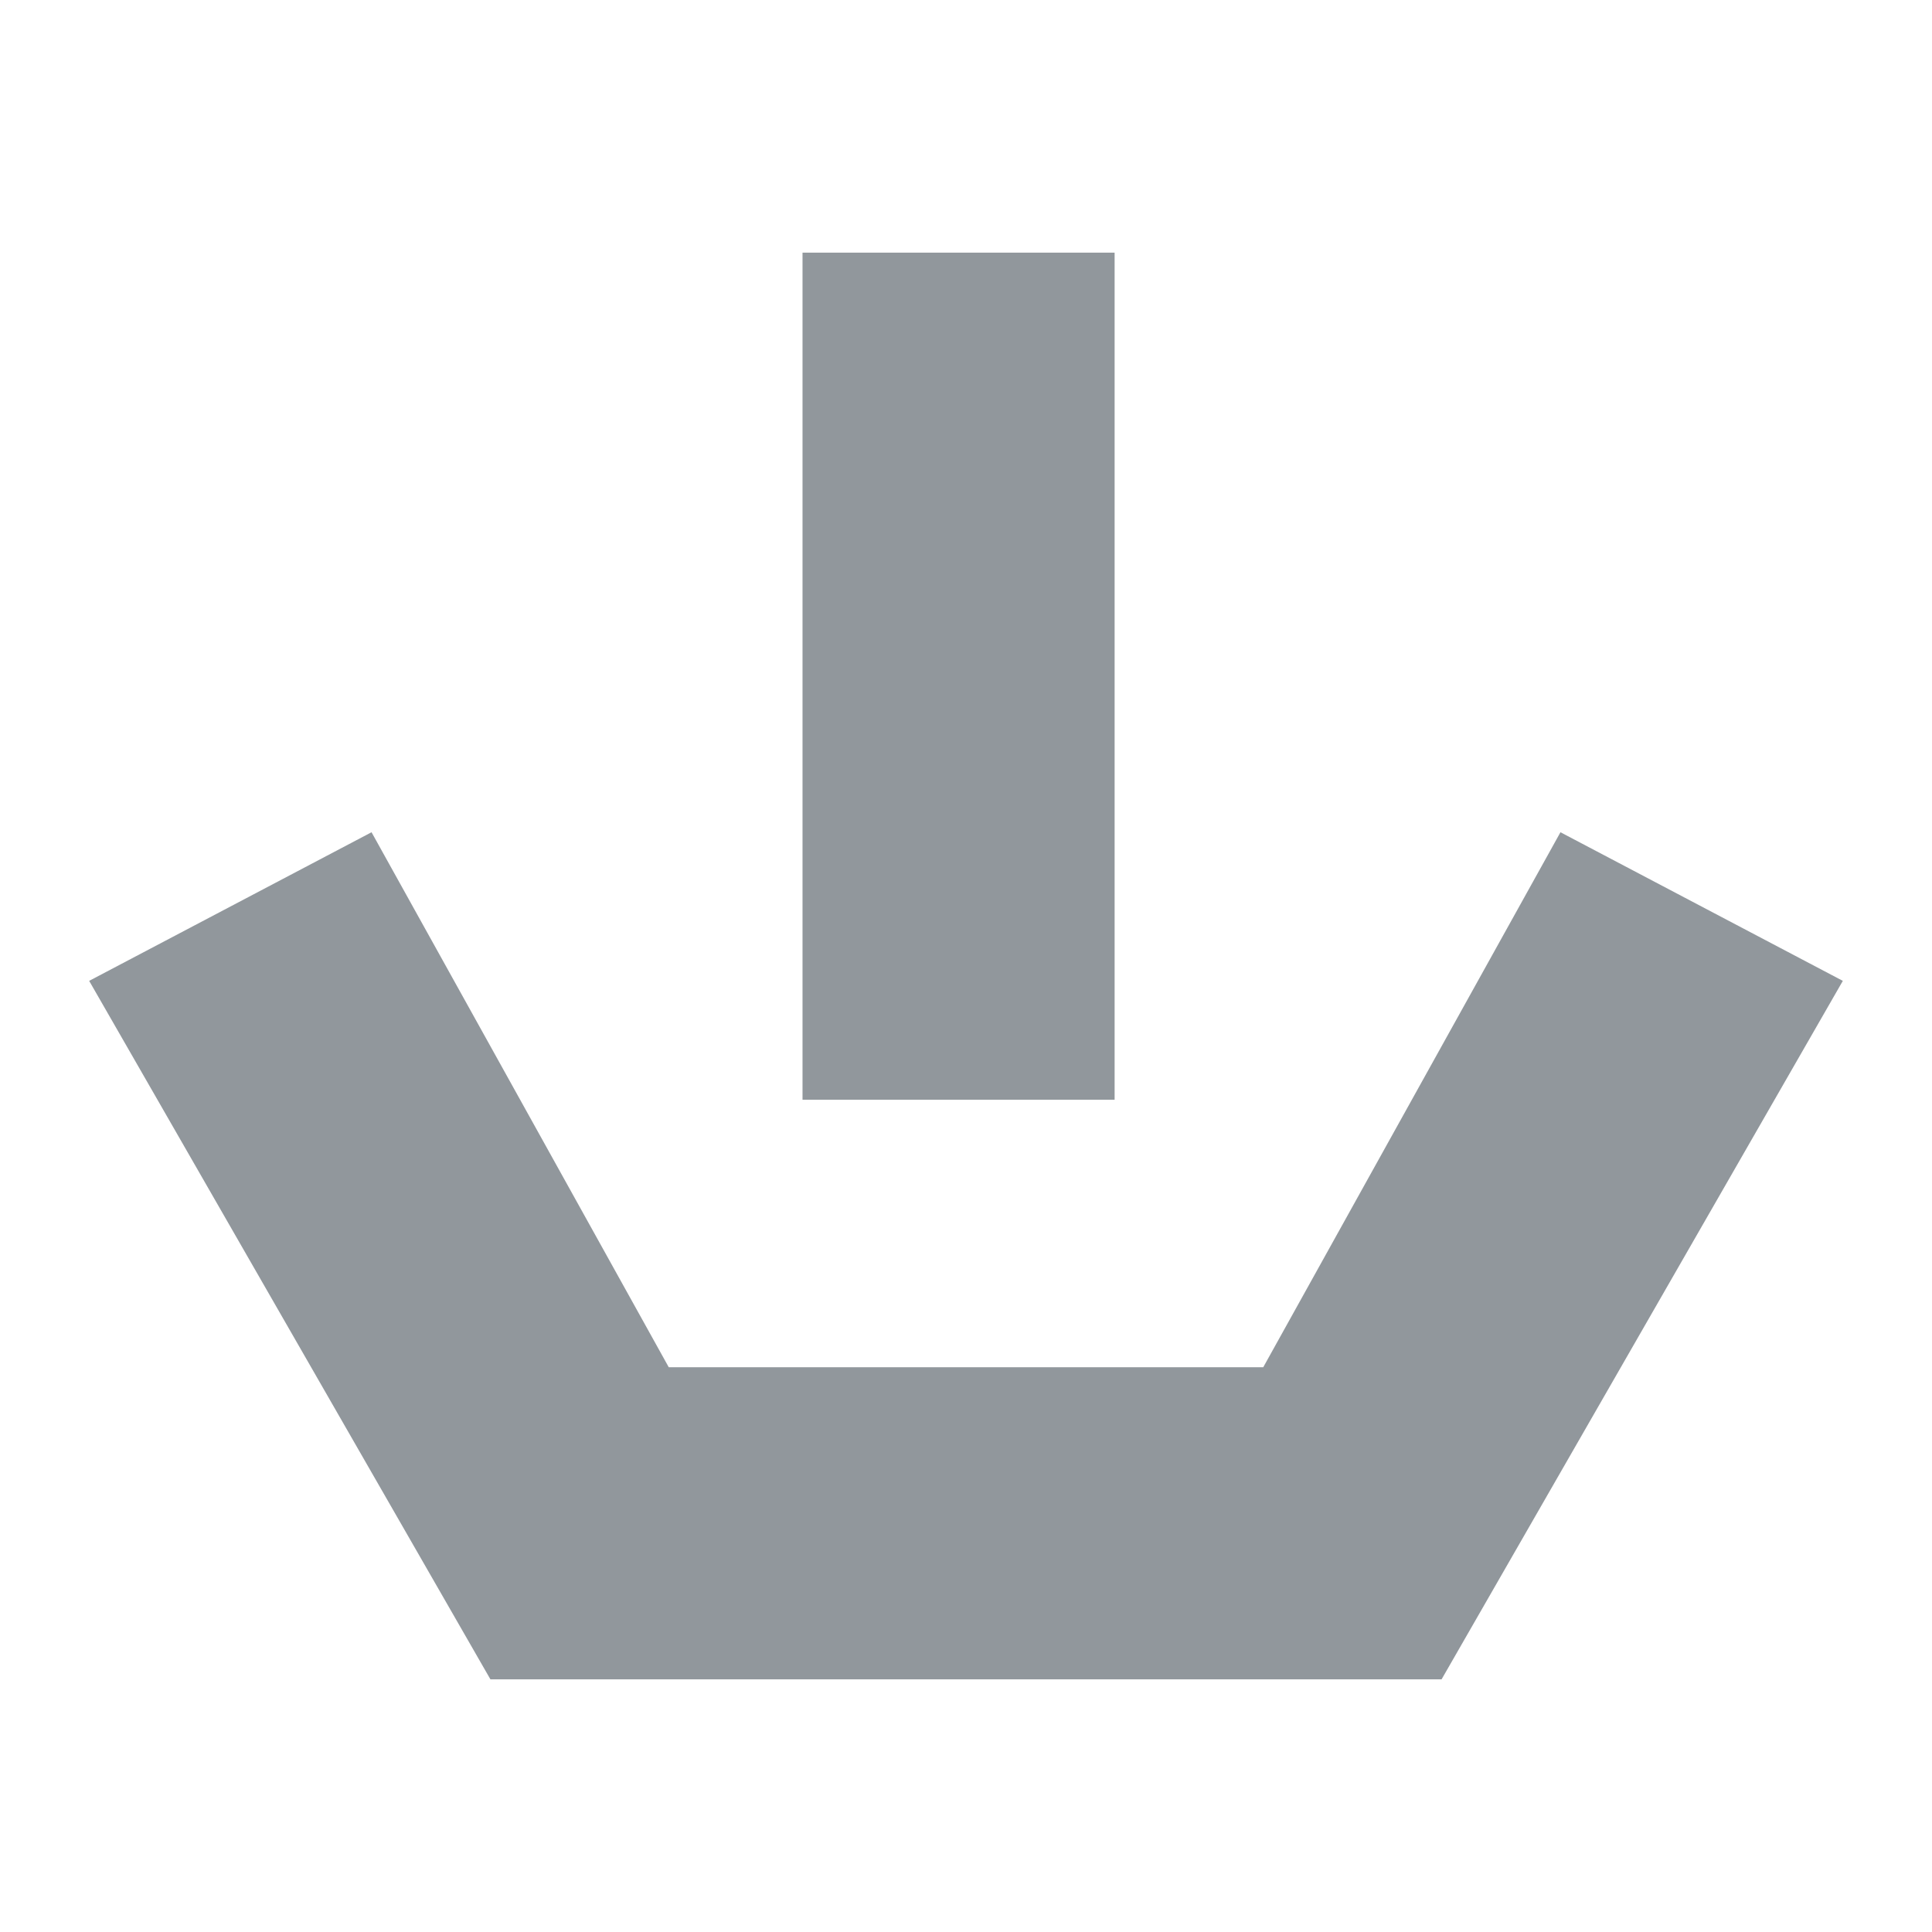
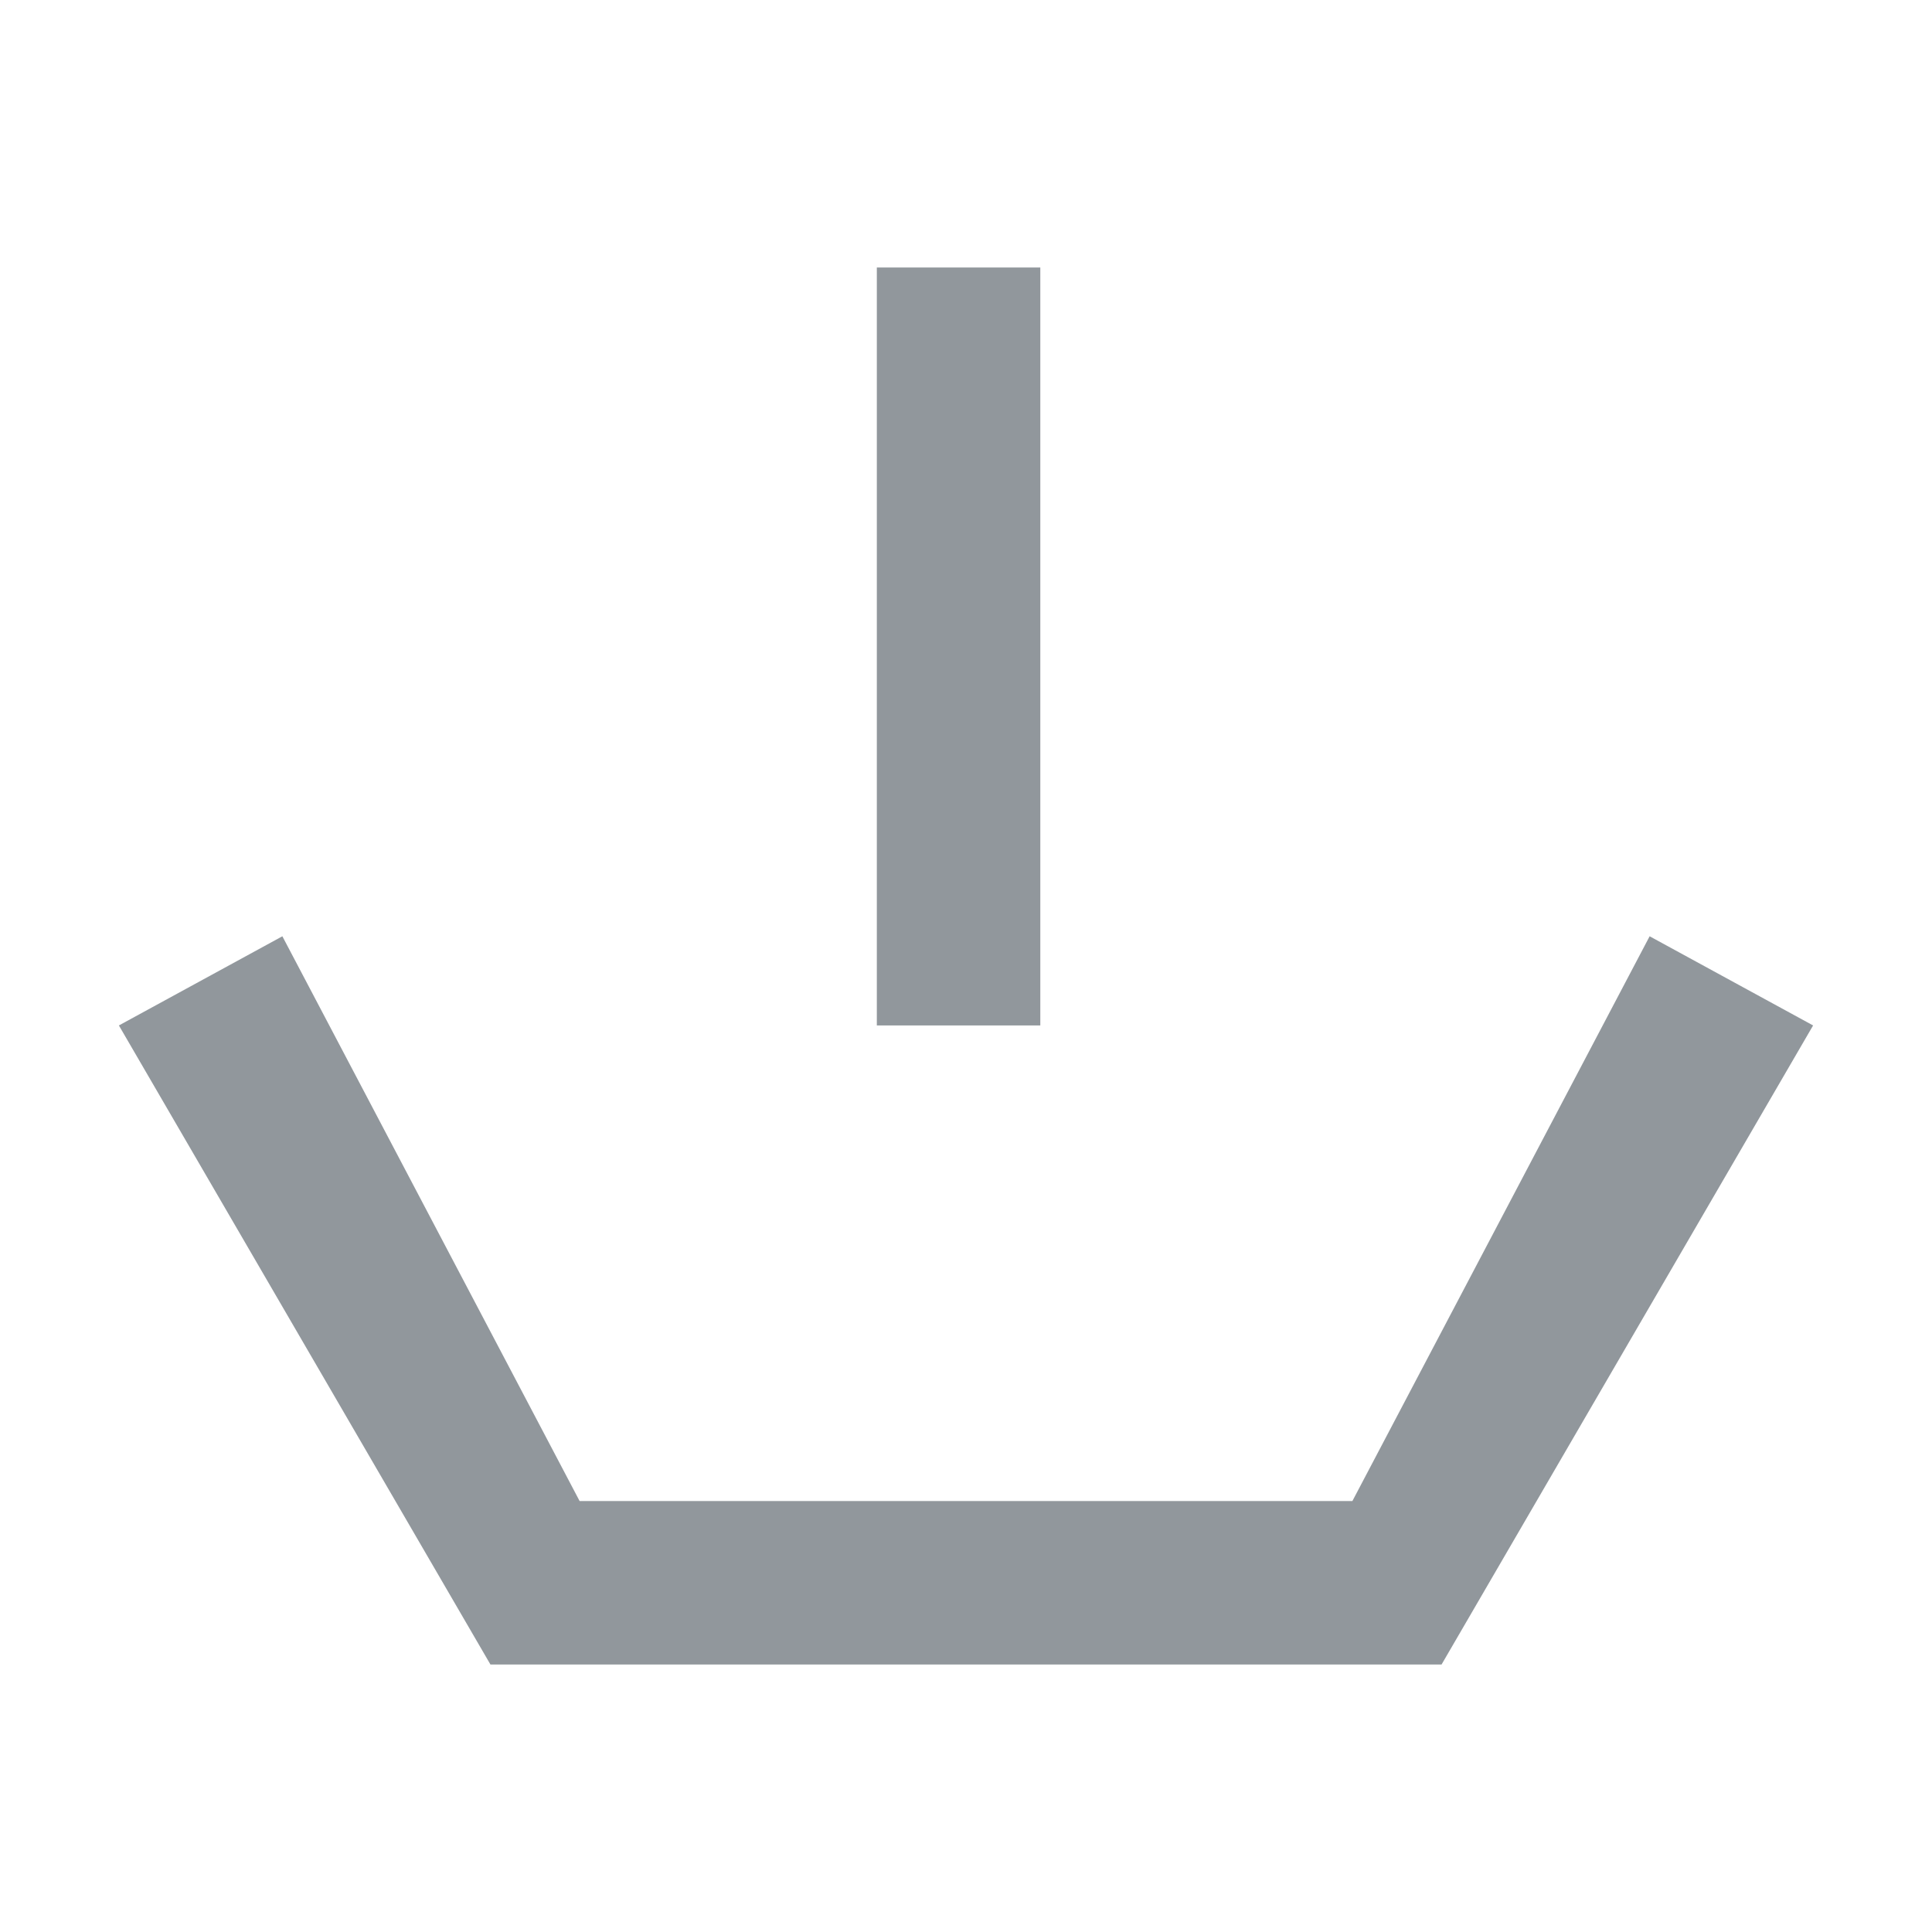
- <svg xmlns="http://www.w3.org/2000/svg" version="1.1" id="Ebene_1" x="0px" y="0px" viewBox="0 0 13 13" style="enable-background:new 0 0 13 13;" xml:space="preserve">
-   <style type="text/css">
- 	.st0{fill:#91979C;}
- </style>
-   <g>
-     <rect x="5.4" y="1.7" class="st0" width="2.1" height="5.7" />
-     <polygon class="st0" points="9.7,11.3 3.3,11.3 0.6,6.6 2.5,5.6 4.5,9.2 8.5,9.2 10.5,5.6 12.4,6.6  " />
-   </g>
+ <svg xmlns="http://www.w3.org/2000/svg" width="13" height="13" style="fill:#91979c">
+   <path d="M5.9 1.8H7v5.1H5.9z" />
+   <path d="M3.3 11.2.8 6.9l1.1-.6 2 3.8h5.2l2-3.8 1.1.6-2.5 4.3z" />
</svg>
